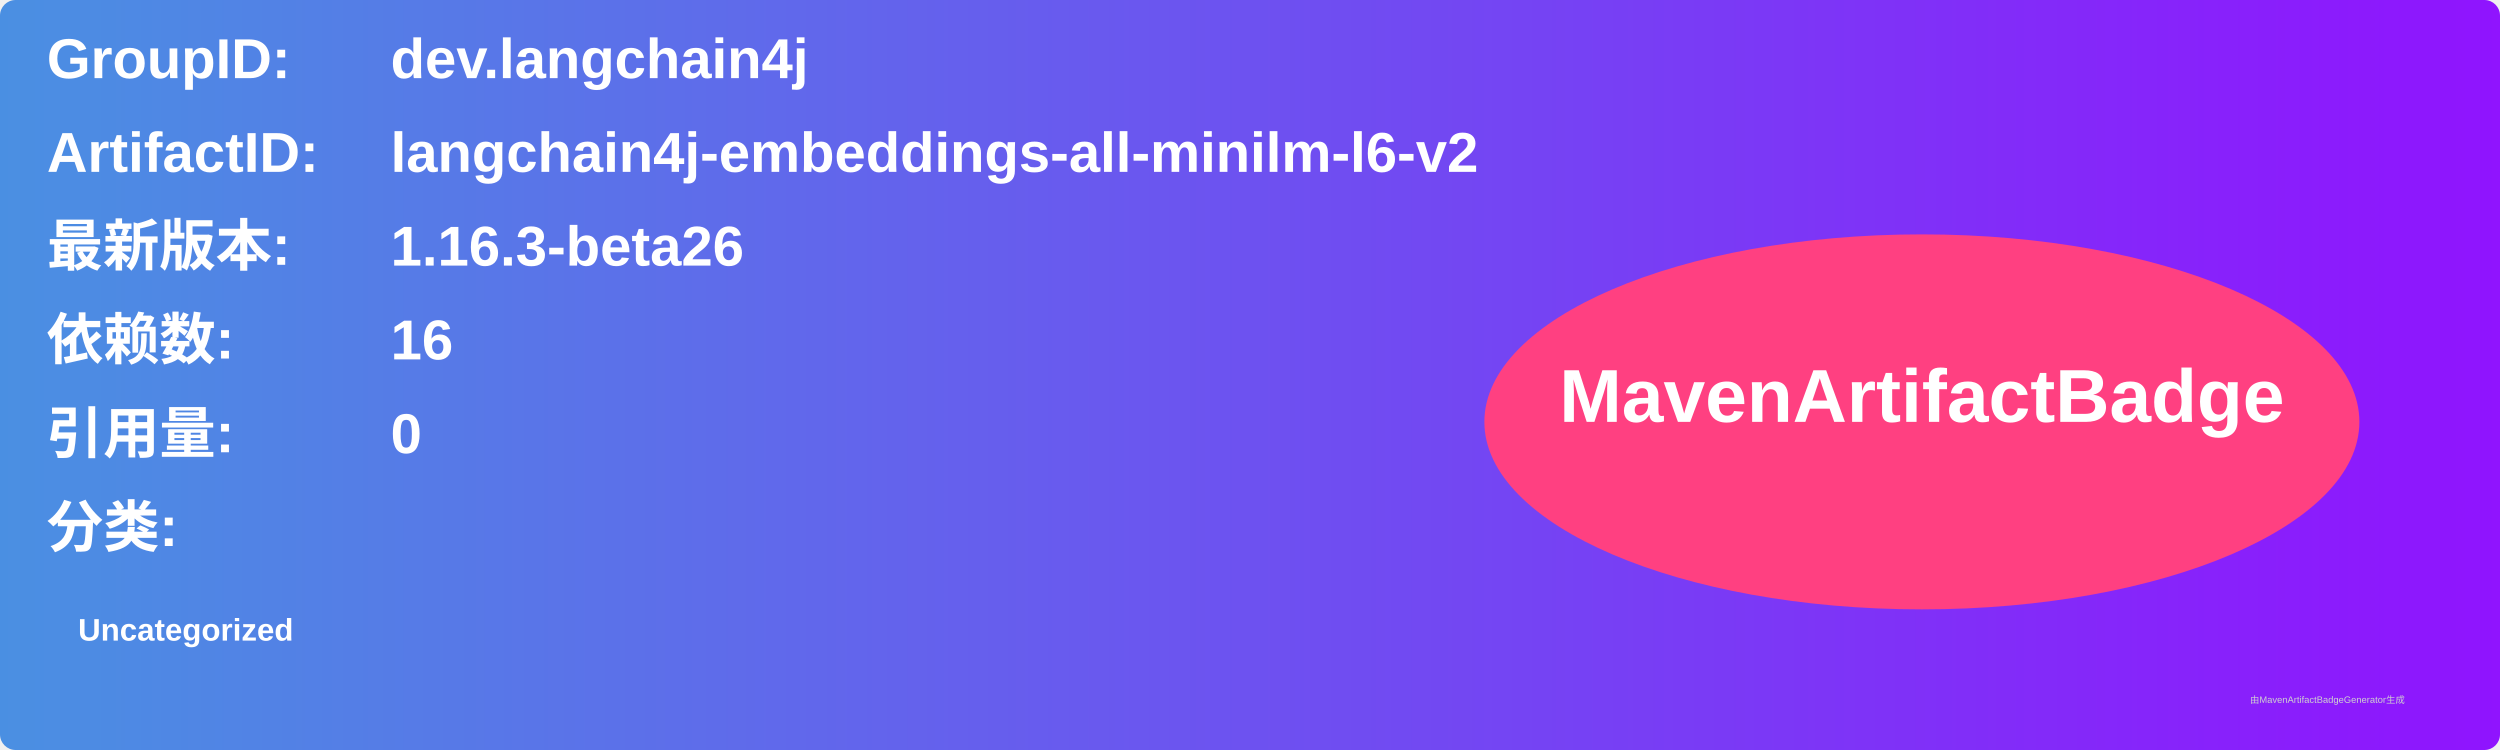
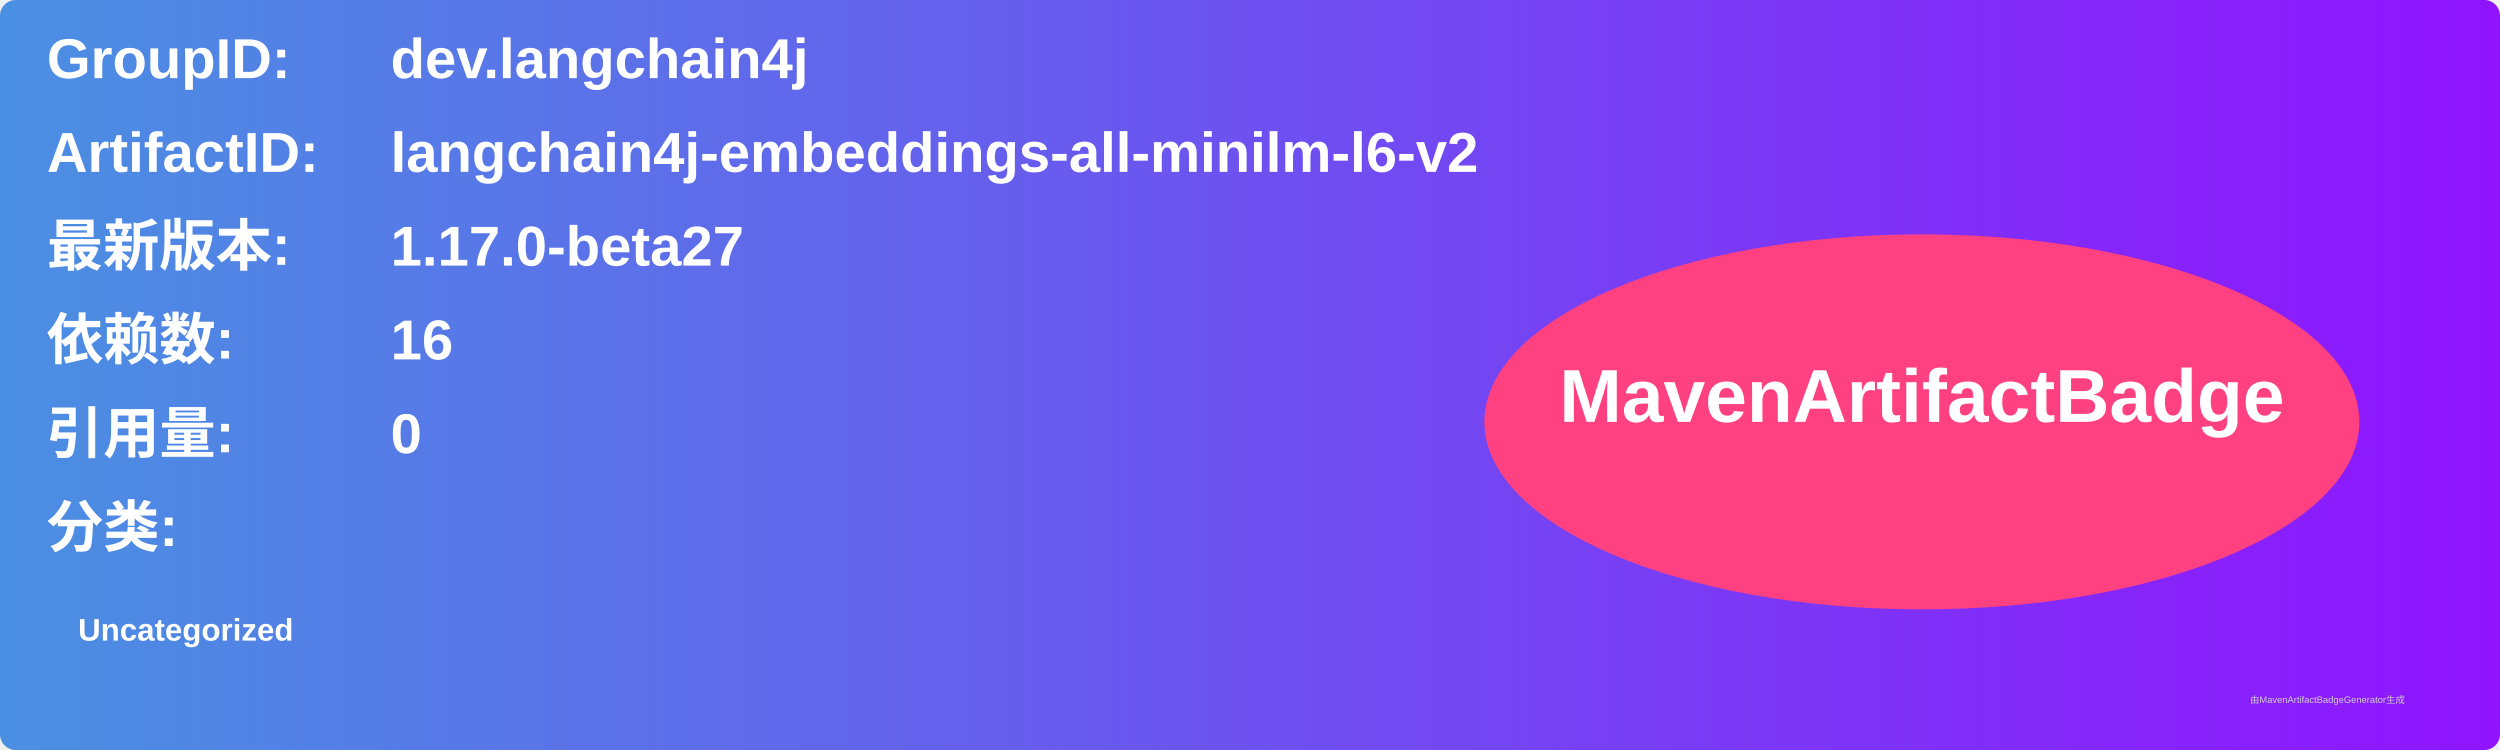
<svg xmlns="http://www.w3.org/2000/svg" width="800" height="240" viewBox="0 0 800 240">
  <linearGradient id="grad" x1="0%" y1="0%" x2="100%" y2="0%">
    <stop offset="0%" stop-color="#4a90e2" />
    <stop offset="100%" stop-color="#9013fe" />
  </linearGradient>
  <rect width="100%" height="100%" rx="5" ry="5" fill="url(#grad)" />
  <g transform="translate(15, 15)">
    <text x="0" y="10" font-family="Arial" font-size="18" fill="white" font-weight="bold" width="260">GroupID:</text>
    <text x="110" y="10" font-family="Arial" font-size="18" fill="white" font-weight="bold" width="460">dev.langchain4j</text>
    <text x="0" y="40" font-family="Arial" font-size="18" fill="white" font-weight="bold" width="260">ArtifactID:</text>
    <text x="110" y="40" font-family="Arial" font-size="18" fill="white" font-weight="bold" width="460">langchain4j-embeddings-all-minilm-l6-v2</text>
    <text x="0" y="70" font-family="Arial" font-size="18" fill="white" font-weight="bold">最新版本:</text>
    <text x="110" y="70" font-family="Arial" font-size="18" fill="white" font-weight="bold">
-       <tspan font-weight="bold">1.16.3-beta26</tspan>
+       <tspan font-weight="bold">1.17.0-beta27</tspan>
    </text>
    <text x="0" y="100" font-family="Arial" font-size="18" fill="white" font-weight="bold">依赖数: </text>
    <text x="110" y="100" font-family="Arial" font-size="18" fill="white">
      <tspan font-weight="bold">16</tspan>
    </text>
    <text x="0" y="130" font-family="Arial" font-size="18" fill="white" font-weight="bold">引用量: </text>
    <text x="110" y="130" font-family="Arial" font-size="18" fill="white">
      <tspan font-weight="bold">0</tspan>
    </text>
    <text x="0" y="160" font-family="Arial" font-size="18" fill="white" font-weight="bold">分类:</text>
    <text x="10" y="190" font-family="Arial" font-size="10" fill="white">
      <tspan font-weight="bold">Uncategorized</tspan>
    </text>
    <ellipse cx="600" cy="120" rx="140" ry="60" fill="#ff4081" />
    <text x="600" y="120" text-anchor="middle" font-family="Arial" font-size="24" fill="white" font-weight="bold">MavenArtifactBadge</text>
  </g>
  <text x="720" y="225" font-family="Arial" font-size="3" fill="#d0d0d0">由MavenArtifactBadgeGenerator生成</text>
</svg>
